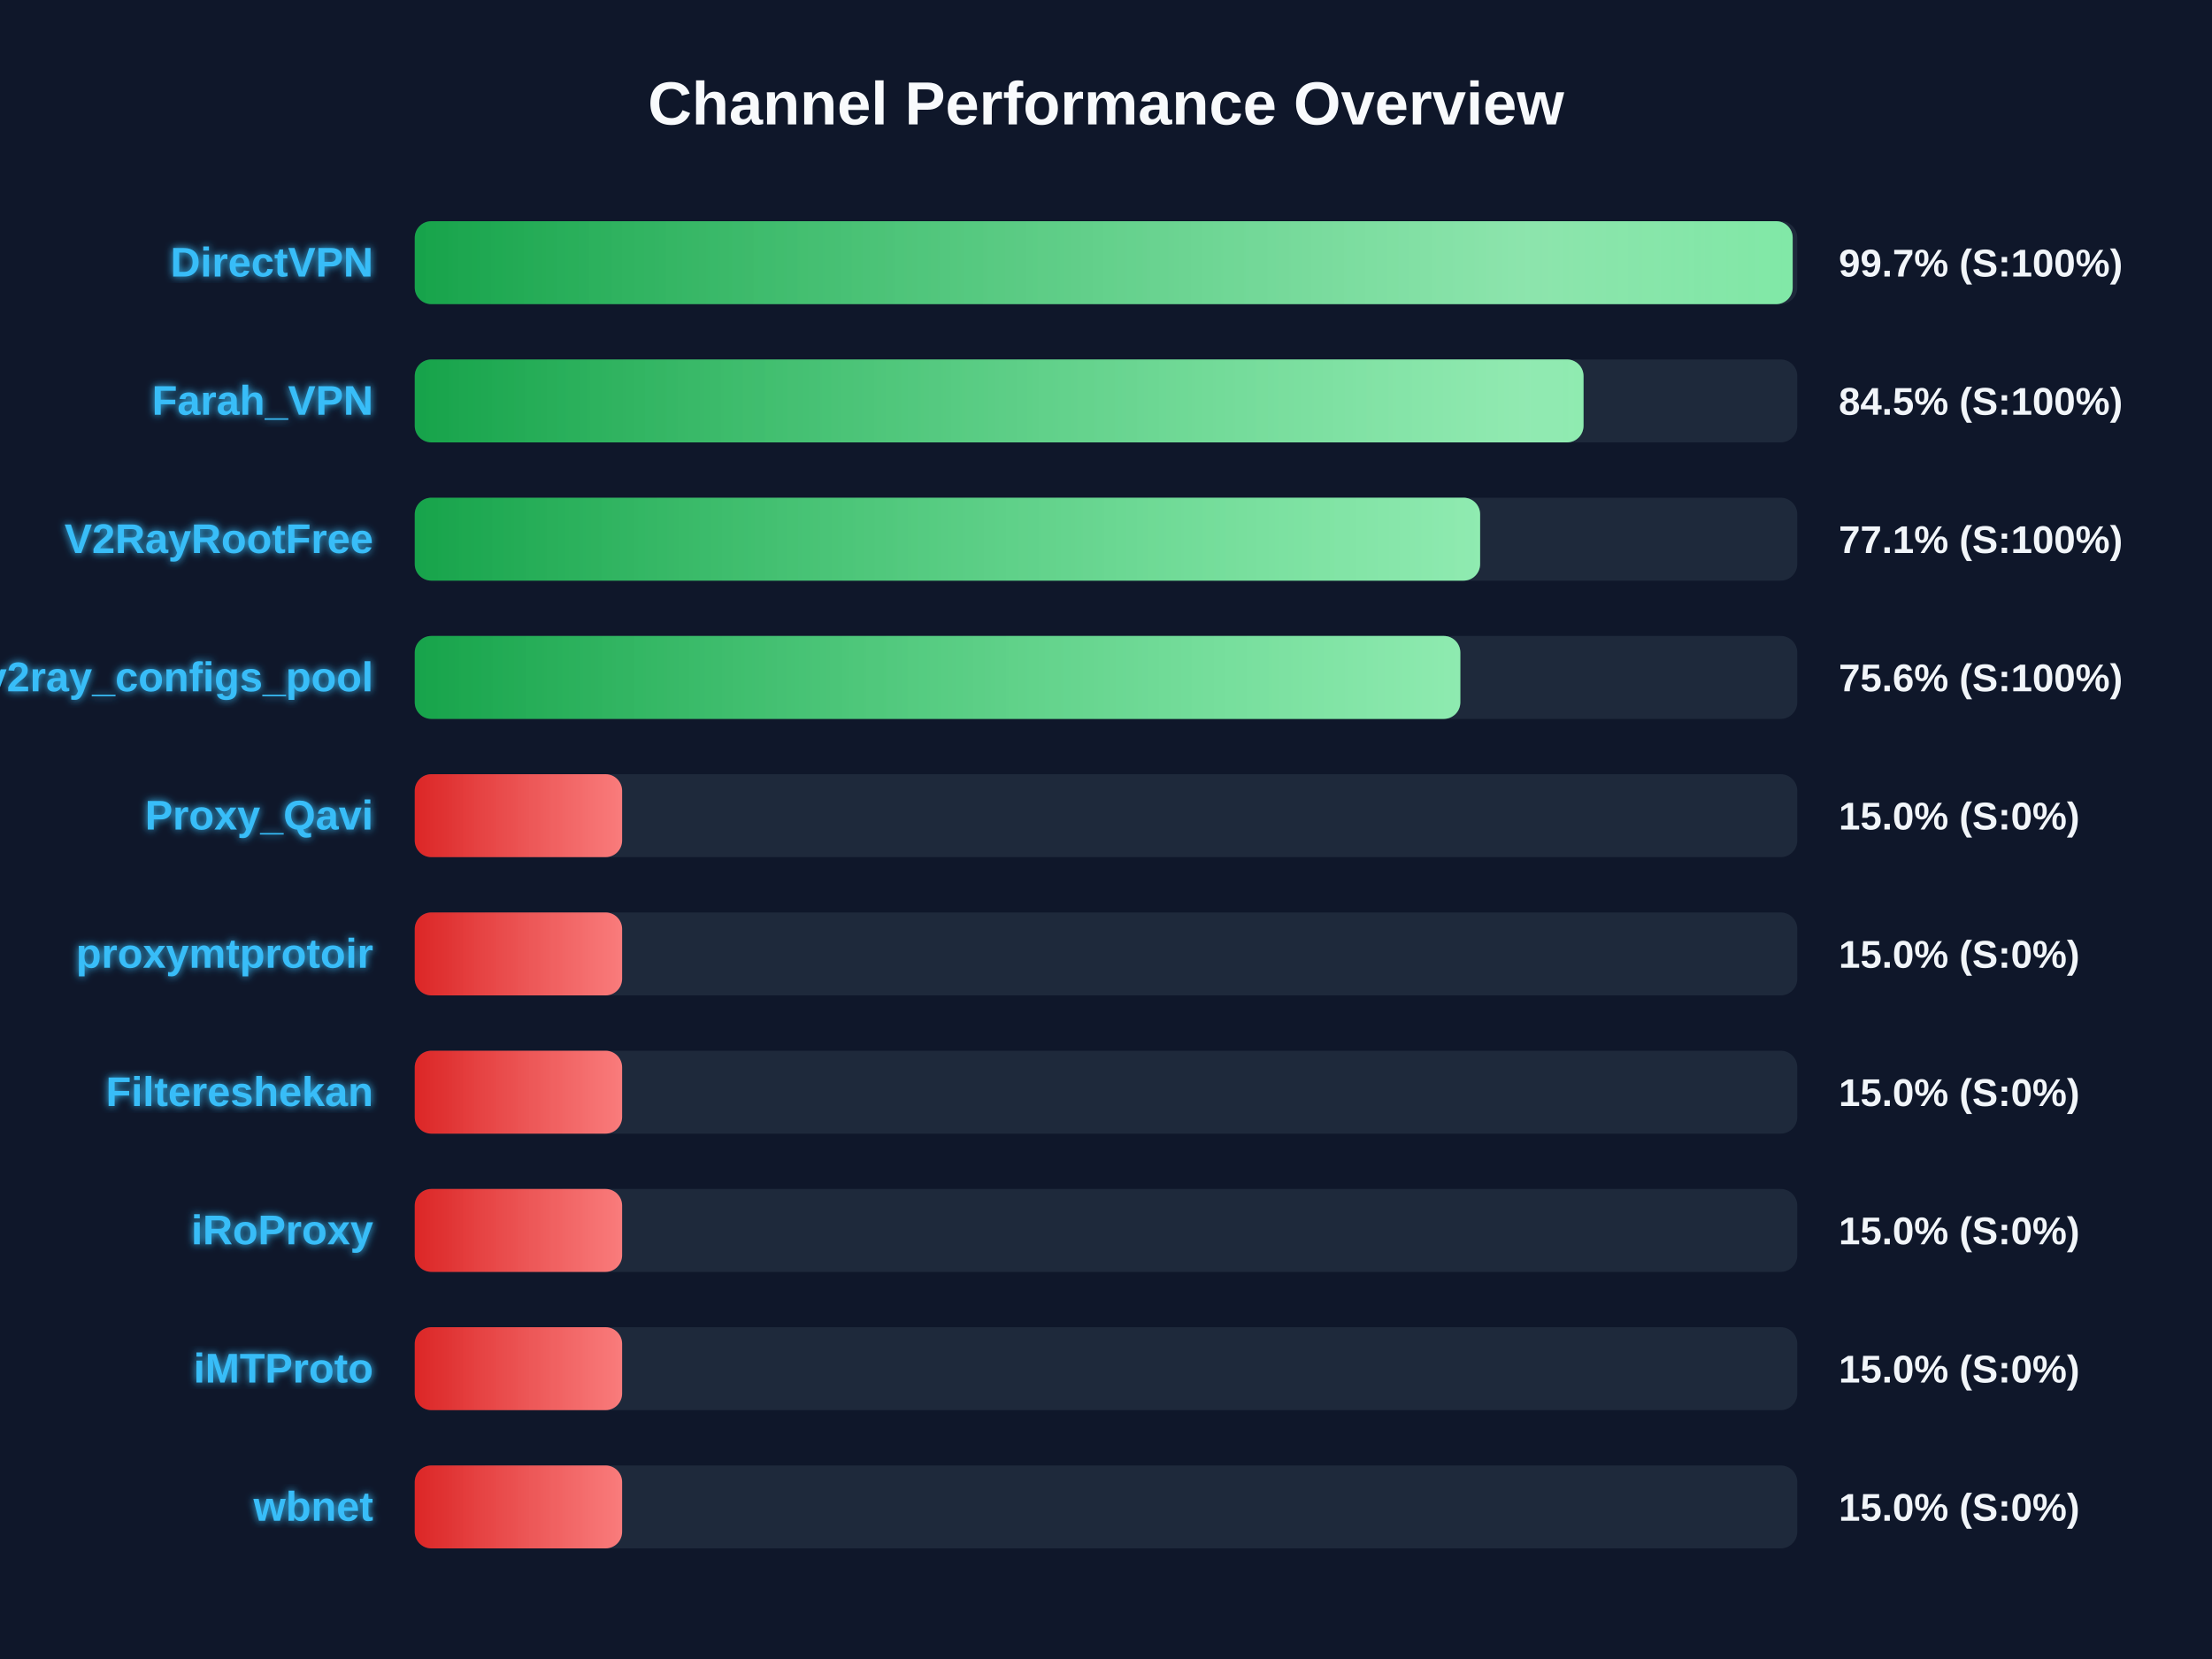
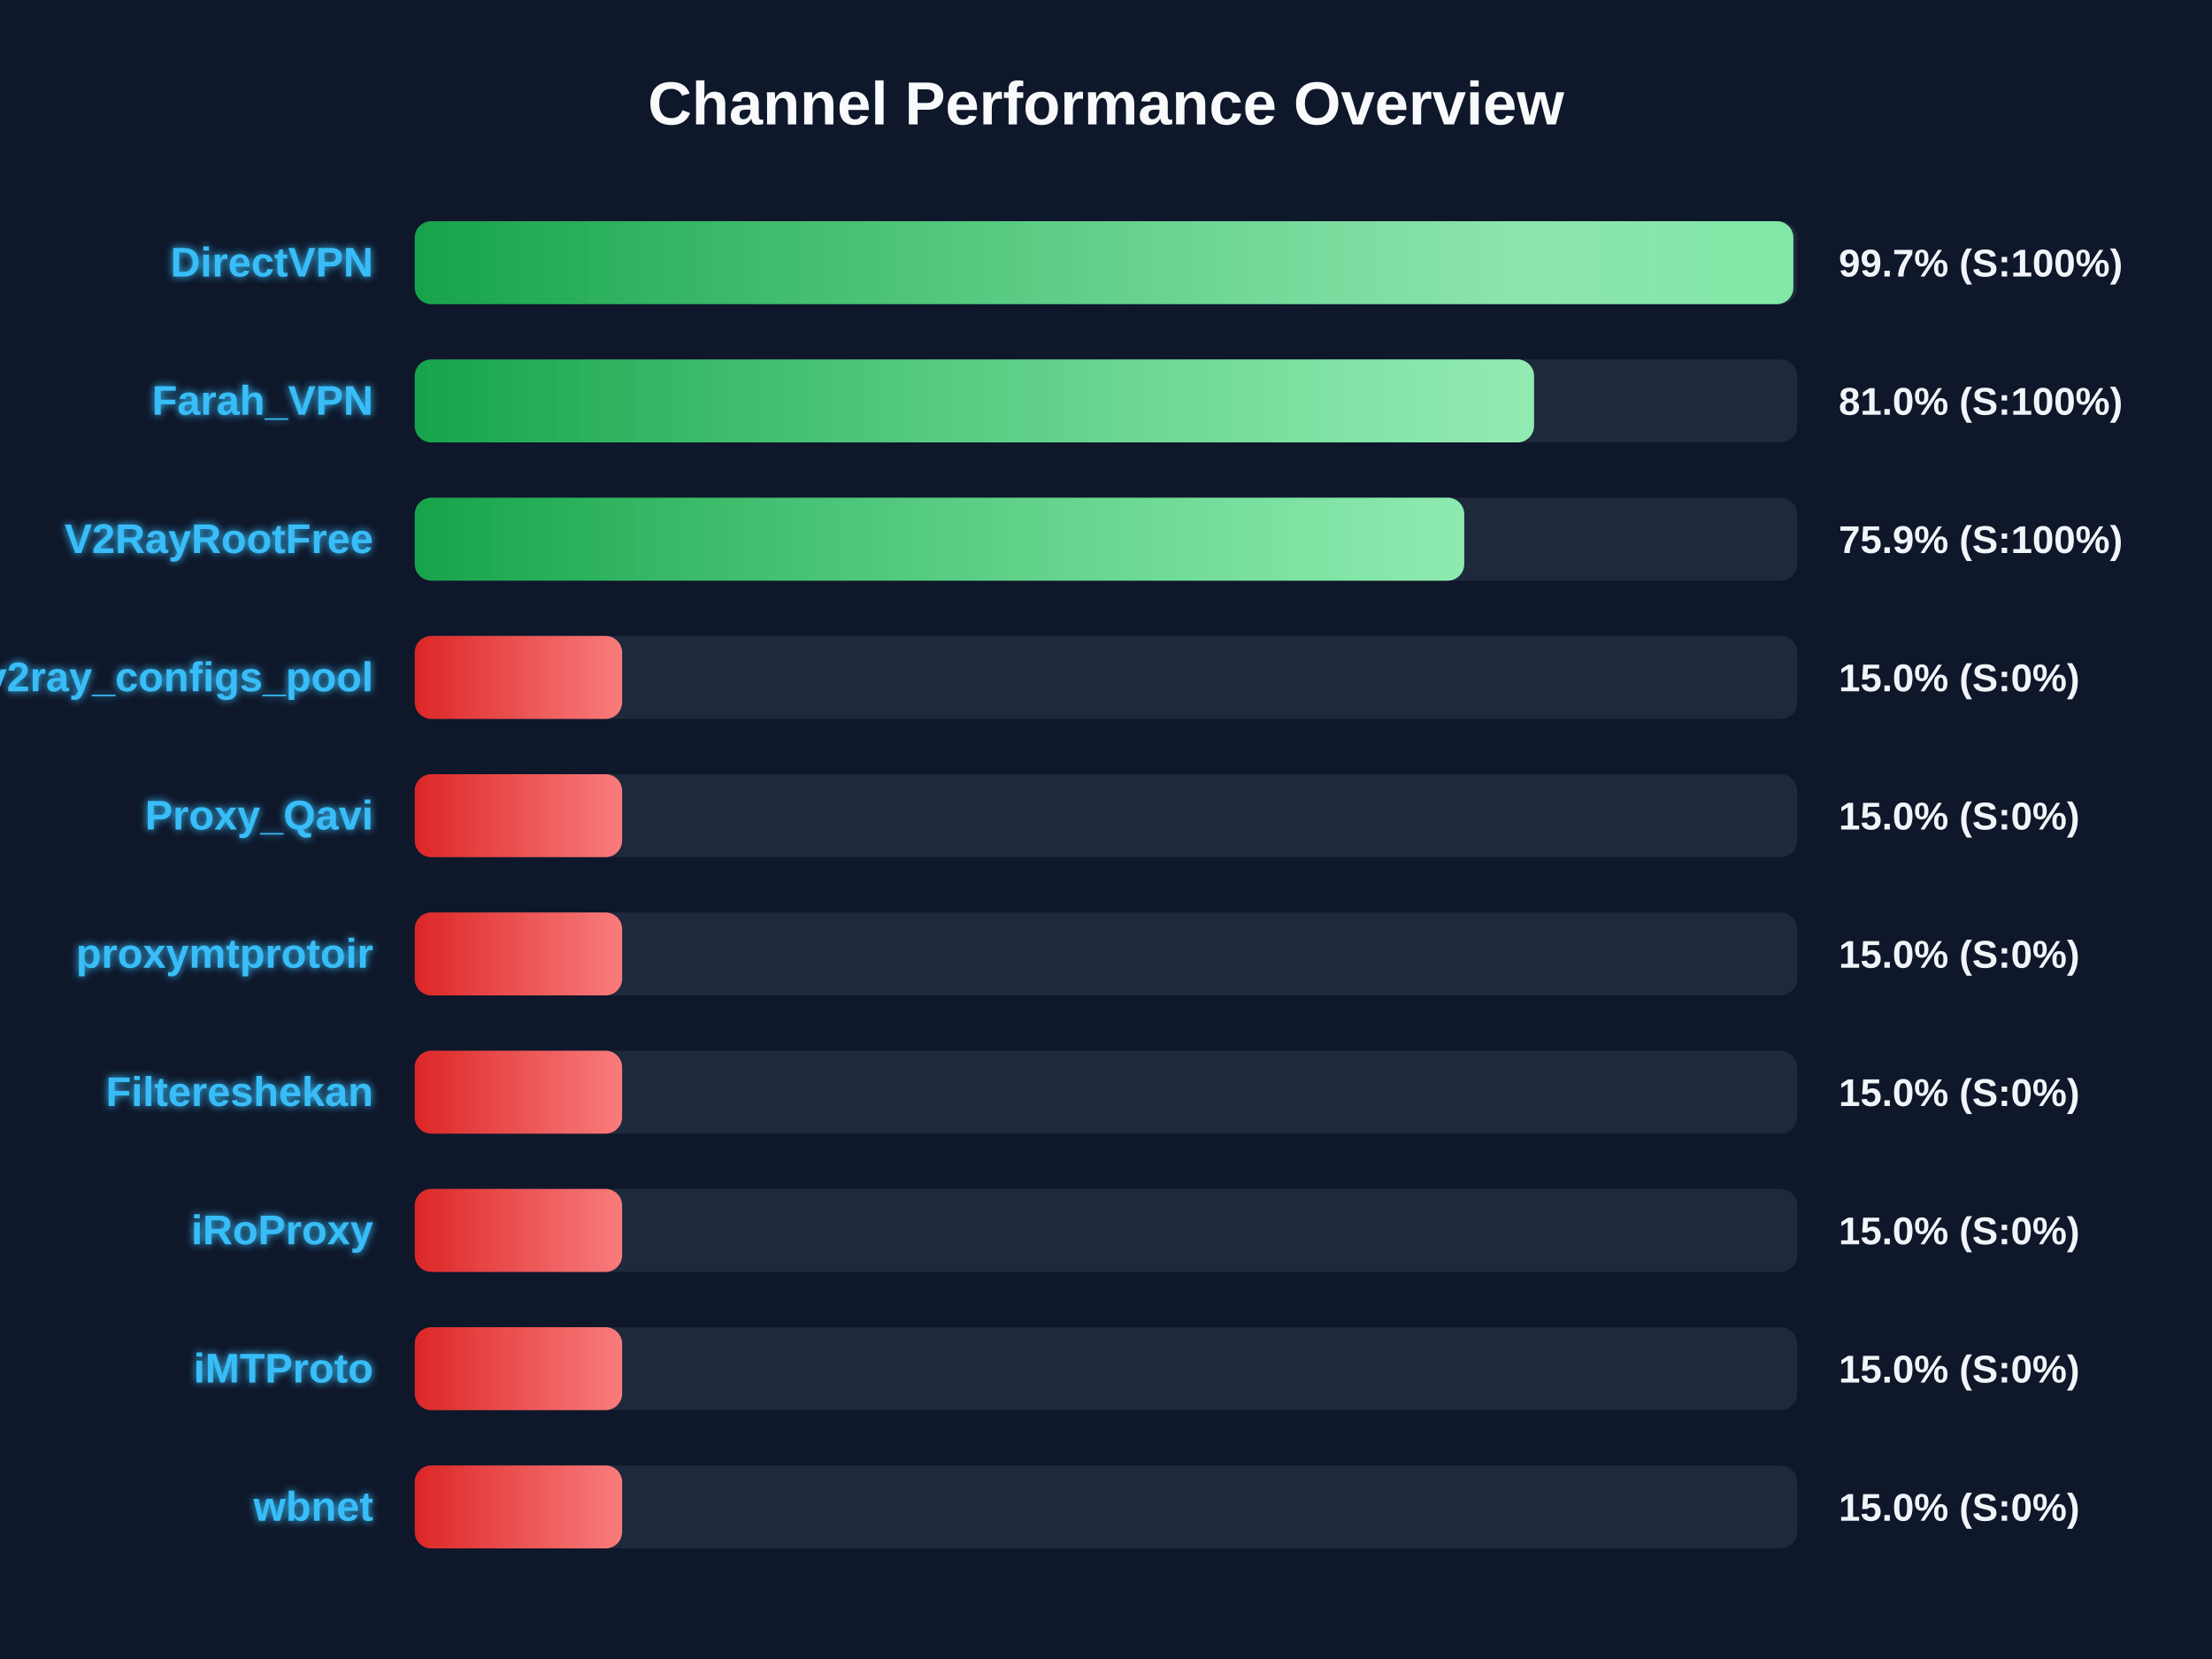
<svg xmlns="http://www.w3.org/2000/svg" width="800" height="600" version="1.1">
  <defs>
    <linearGradient id="grad-green" x1="0%" y1="0%" x2="100%" y2="0%">
      <stop offset="0%" stop-color="#16a34a" />
      <stop offset="100%" stop-color="#4ade80" />
    </linearGradient>
    <linearGradient id="grad-yellow" x1="0%" y1="0%" x2="100%" y2="0%">
      <stop offset="0%" stop-color="#ca8a04" />
      <stop offset="100%" stop-color="#fde047" />
    </linearGradient>
    <linearGradient id="grad-red" x1="0%" y1="0%" x2="100%" y2="0%">
      <stop offset="0%" stop-color="#dc2626" />
      <stop offset="100%" stop-color="#f87171" />
    </linearGradient>
    <linearGradient id="shimmer" x1="0%" y1="0%" x2="100%" y2="0%">
      <stop offset="0%" stop-color="rgba(255,255,255,0)" />
      <stop offset="50%" stop-color="rgba(255,255,255,0.4)" />
      <stop offset="100%" stop-color="rgba(255,255,255,0)" />
    </linearGradient>
    <filter id="glow" x="-20%" y="-20%" width="140%" height="140%">
      <feGaussianBlur stdDeviation="1.5" result="blur" />
      <feComposite in="SourceGraphic" in2="blur" operator="over" />
    </filter>
  </defs>
  <style>
        .bg-rect { fill: #0f172a; }
        .title { font: bold 22px 'Segoe UI', Arial, sans-serif; fill: #f8fafc; }
        .row { font: bold 15px 'Segoe UI', Arial, sans-serif; fill: #38bdf8; filter: url(#glow); }
        .score { font: bold 14px 'Segoe UI', Arial, sans-serif; fill: #f1f5f9; }
        @keyframes shimmer-anim {
            0% { transform: translateX(-100%); }
            100% { transform: translateX(200%); }
        }
        .shimmer-rect {
            animation: shimmer-anim 2.5s infinite linear;
        }
    </style>
  <rect width="100%" height="100%" class="bg-rect" />
  <text x="400" y="45" text-anchor="middle" class="title">Channel Performance Overview</text>
  <rect x="150" y="80" width="500" height="30" fill="#1e293b" rx="6" />
  <clipPath id="clip-0">
-     <rect x="150" y="80" width="498.35" height="30" rx="6" />
+     <rect x="150" y="80" width="498.6" height="30" rx="6" />
  </clipPath>
-   <rect x="150" y="80" width="498.35" height="30" fill="url(#grad-green)" rx="6" />
+   <rect x="150" y="80" width="498.6" height="30" fill="url(#grad-green)" rx="6" />
  <g clip-path="url(#clip-0)">
    <rect x="150" y="80" width="100%" height="30" fill="url(#shimmer)" class="shimmer-rect" />
  </g>
  <text x="135" y="100" text-anchor="end" class="row">DirectVPN</text>
  <text x="665" y="100" text-anchor="start" class="score">99.7% (S:100%)</text>
  <rect x="150" y="130" width="500" height="30" fill="#1e293b" rx="6" />
  <clipPath id="clip-1">
-     <rect x="150" y="130" width="422.7" height="30" rx="6" />
+     <rect x="150" y="130" width="404.8" height="30" rx="6" />
  </clipPath>
-   <rect x="150" y="130" width="422.7" height="30" fill="url(#grad-green)" rx="6" />
+   <rect x="150" y="130" width="404.8" height="30" fill="url(#grad-green)" rx="6" />
  <g clip-path="url(#clip-1)">
    <rect x="150" y="130" width="100%" height="30" fill="url(#shimmer)" class="shimmer-rect" />
  </g>
  <text x="135" y="150" text-anchor="end" class="row">Farah_VPN</text>
-   <text x="665" y="150" text-anchor="start" class="score">84.5% (S:100%)</text>
+   <text x="665" y="150" text-anchor="start" class="score">81.0% (S:100%)</text>
  <rect x="150" y="180" width="500" height="30" fill="#1e293b" rx="6" />
  <clipPath id="clip-2">
-     <rect x="150" y="180" width="385.3" height="30" rx="6" />
+     <rect x="150" y="180" width="379.55" height="30" rx="6" />
  </clipPath>
-   <rect x="150" y="180" width="385.3" height="30" fill="url(#grad-green)" rx="6" />
+   <rect x="150" y="180" width="379.55" height="30" fill="url(#grad-green)" rx="6" />
  <g clip-path="url(#clip-2)">
    <rect x="150" y="180" width="100%" height="30" fill="url(#shimmer)" class="shimmer-rect" />
  </g>
  <text x="135" y="200" text-anchor="end" class="row">V2RayRootFree</text>
-   <text x="665" y="200" text-anchor="start" class="score">77.1% (S:100%)</text>
+   <text x="665" y="200" text-anchor="start" class="score">75.9% (S:100%)</text>
  <rect x="150" y="230" width="500" height="30" fill="#1e293b" rx="6" />
  <clipPath id="clip-3">
-     <rect x="150" y="230" width="378.15" height="30" rx="6" />
+     <rect x="150" y="230" width="75.0" height="30" rx="6" />
  </clipPath>
-   <rect x="150" y="230" width="378.15" height="30" fill="url(#grad-green)" rx="6" />
+   <rect x="150" y="230" width="75.0" height="30" fill="url(#grad-red)" rx="6" />
  <g clip-path="url(#clip-3)">
    <rect x="150" y="230" width="100%" height="30" fill="url(#shimmer)" class="shimmer-rect" />
  </g>
  <text x="135" y="250" text-anchor="end" class="row">v2ray_configs_pool</text>
-   <text x="665" y="250" text-anchor="start" class="score">75.6% (S:100%)</text>
+   <text x="665" y="250" text-anchor="start" class="score">15.0% (S:0%)</text>
  <rect x="150" y="280" width="500" height="30" fill="#1e293b" rx="6" />
  <clipPath id="clip-4">
    <rect x="150" y="280" width="75.0" height="30" rx="6" />
  </clipPath>
  <rect x="150" y="280" width="75.0" height="30" fill="url(#grad-red)" rx="6" />
  <g clip-path="url(#clip-4)">
    <rect x="150" y="280" width="100%" height="30" fill="url(#shimmer)" class="shimmer-rect" />
  </g>
  <text x="135" y="300" text-anchor="end" class="row">Proxy_Qavi</text>
  <text x="665" y="300" text-anchor="start" class="score">15.0% (S:0%)</text>
  <rect x="150" y="330" width="500" height="30" fill="#1e293b" rx="6" />
  <clipPath id="clip-5">
    <rect x="150" y="330" width="75.0" height="30" rx="6" />
  </clipPath>
  <rect x="150" y="330" width="75.0" height="30" fill="url(#grad-red)" rx="6" />
  <g clip-path="url(#clip-5)">
    <rect x="150" y="330" width="100%" height="30" fill="url(#shimmer)" class="shimmer-rect" />
  </g>
  <text x="135" y="350" text-anchor="end" class="row">proxymtprotoir</text>
  <text x="665" y="350" text-anchor="start" class="score">15.0% (S:0%)</text>
  <rect x="150" y="380" width="500" height="30" fill="#1e293b" rx="6" />
  <clipPath id="clip-6">
    <rect x="150" y="380" width="75.0" height="30" rx="6" />
  </clipPath>
  <rect x="150" y="380" width="75.0" height="30" fill="url(#grad-red)" rx="6" />
  <g clip-path="url(#clip-6)">
    <rect x="150" y="380" width="100%" height="30" fill="url(#shimmer)" class="shimmer-rect" />
  </g>
  <text x="135" y="400" text-anchor="end" class="row">Filtereshekan</text>
  <text x="665" y="400" text-anchor="start" class="score">15.0% (S:0%)</text>
  <rect x="150" y="430" width="500" height="30" fill="#1e293b" rx="6" />
  <clipPath id="clip-7">
    <rect x="150" y="430" width="75.0" height="30" rx="6" />
  </clipPath>
  <rect x="150" y="430" width="75.0" height="30" fill="url(#grad-red)" rx="6" />
  <g clip-path="url(#clip-7)">
    <rect x="150" y="430" width="100%" height="30" fill="url(#shimmer)" class="shimmer-rect" />
  </g>
  <text x="135" y="450" text-anchor="end" class="row">iRoProxy</text>
  <text x="665" y="450" text-anchor="start" class="score">15.0% (S:0%)</text>
  <rect x="150" y="480" width="500" height="30" fill="#1e293b" rx="6" />
  <clipPath id="clip-8">
    <rect x="150" y="480" width="75.0" height="30" rx="6" />
  </clipPath>
  <rect x="150" y="480" width="75.0" height="30" fill="url(#grad-red)" rx="6" />
  <g clip-path="url(#clip-8)">
    <rect x="150" y="480" width="100%" height="30" fill="url(#shimmer)" class="shimmer-rect" />
  </g>
  <text x="135" y="500" text-anchor="end" class="row">iMTProto</text>
  <text x="665" y="500" text-anchor="start" class="score">15.0% (S:0%)</text>
  <rect x="150" y="530" width="500" height="30" fill="#1e293b" rx="6" />
  <clipPath id="clip-9">
    <rect x="150" y="530" width="75.0" height="30" rx="6" />
  </clipPath>
  <rect x="150" y="530" width="75.0" height="30" fill="url(#grad-red)" rx="6" />
  <g clip-path="url(#clip-9)">
    <rect x="150" y="530" width="100%" height="30" fill="url(#shimmer)" class="shimmer-rect" />
  </g>
  <text x="135" y="550" text-anchor="end" class="row">wbnet</text>
  <text x="665" y="550" text-anchor="start" class="score">15.0% (S:0%)</text>
</svg>
